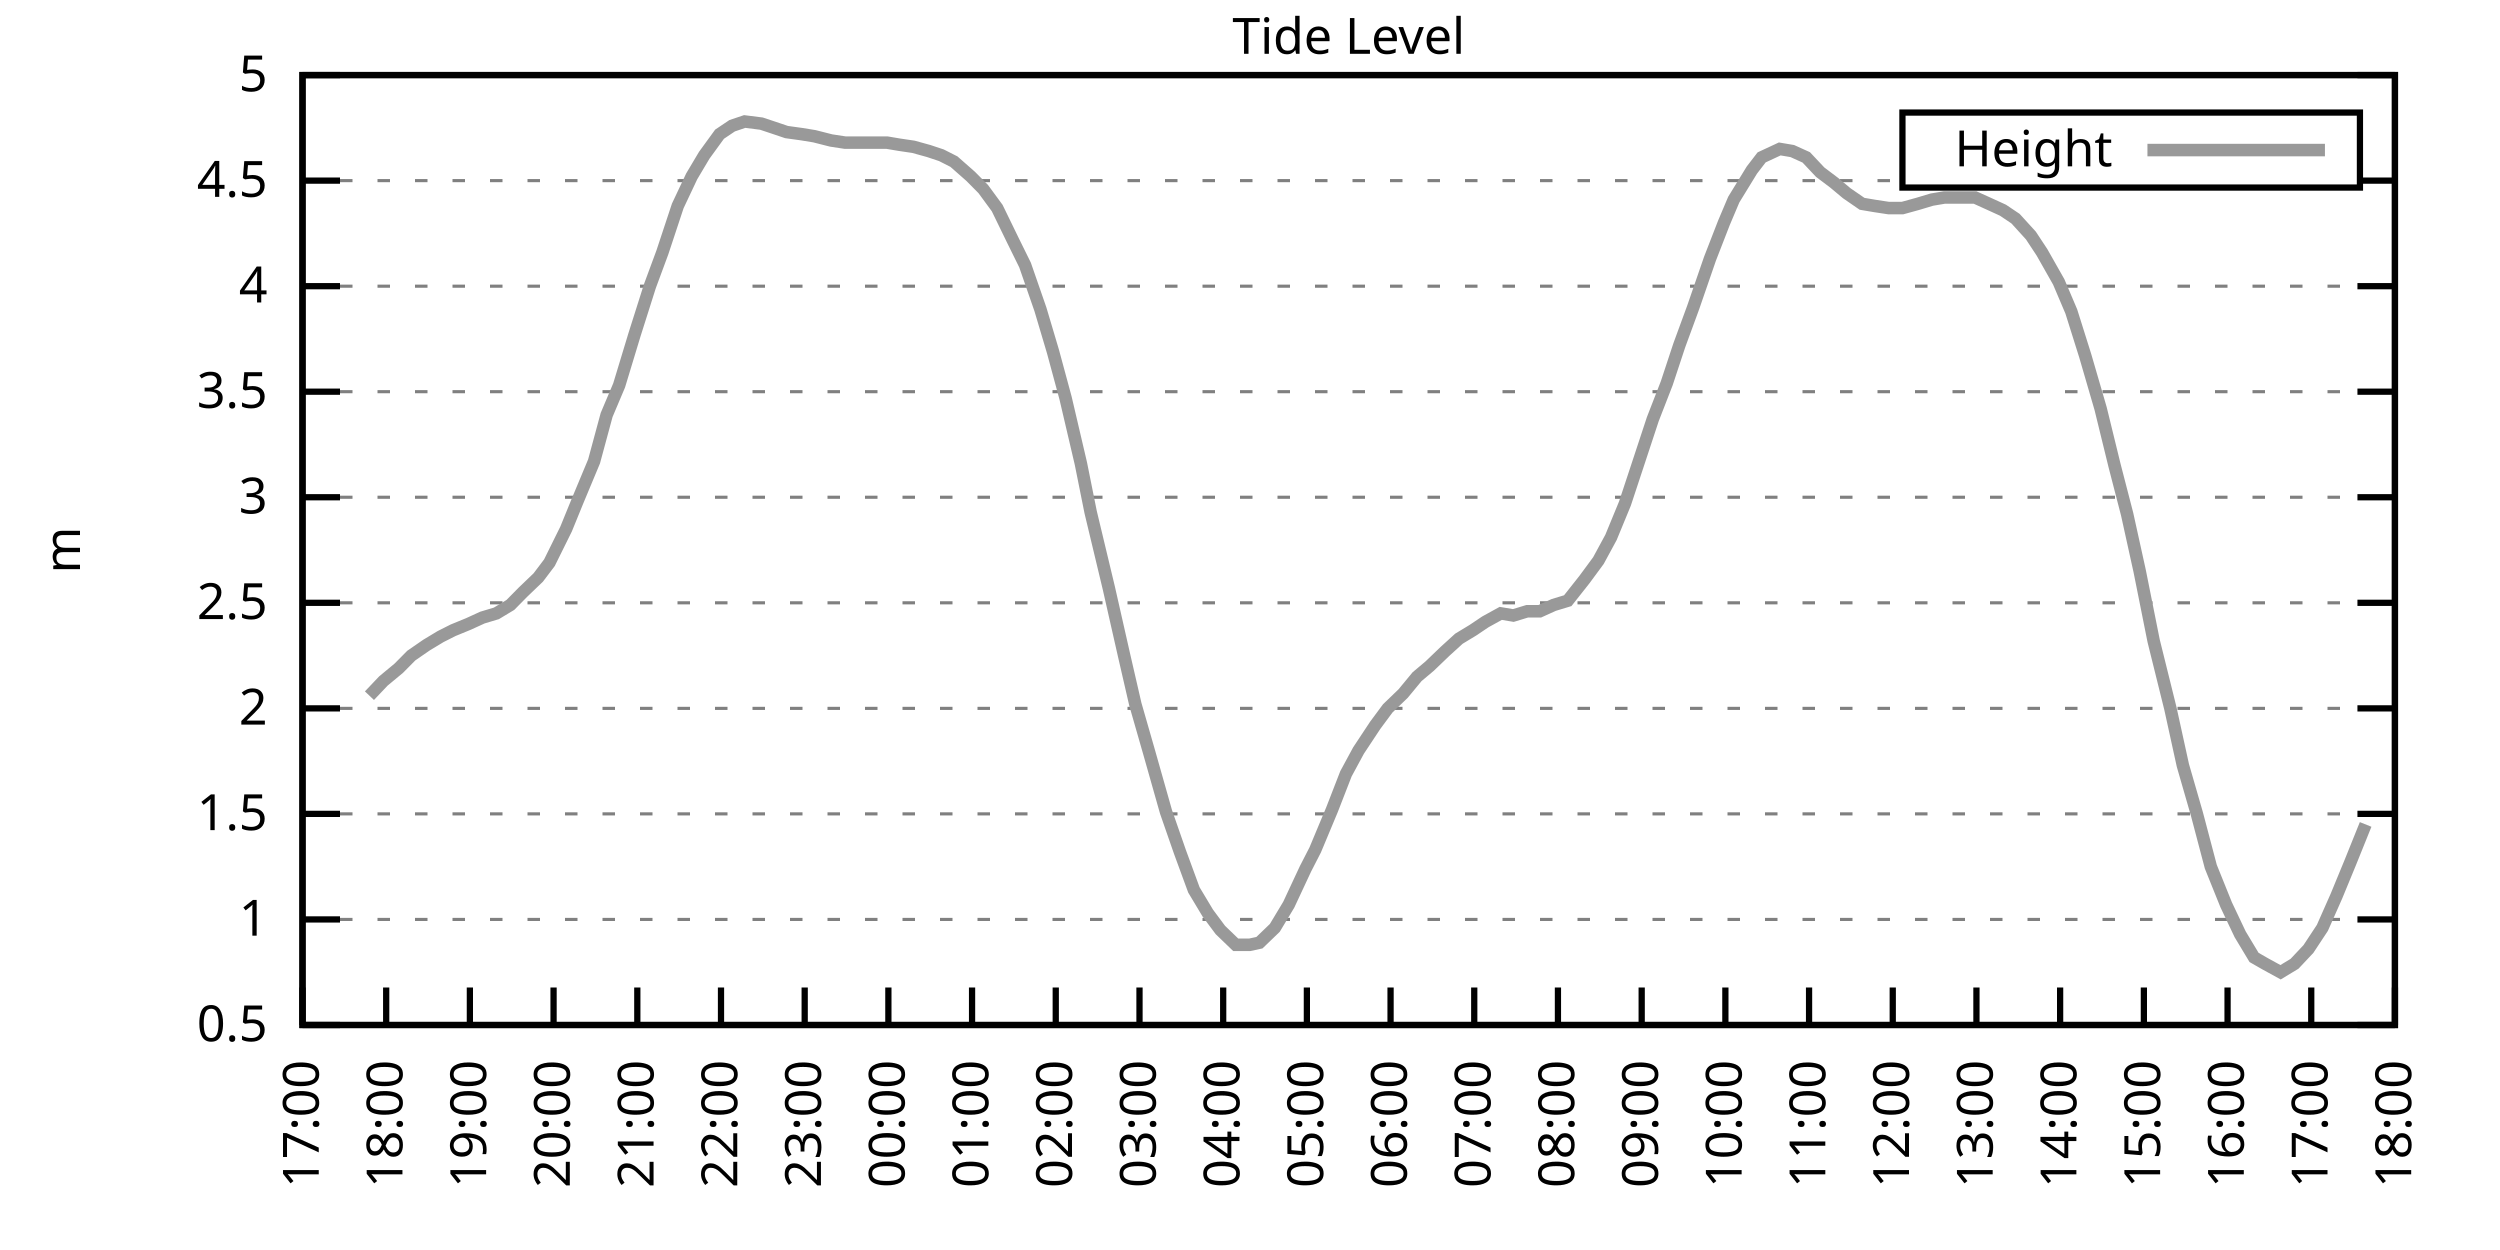
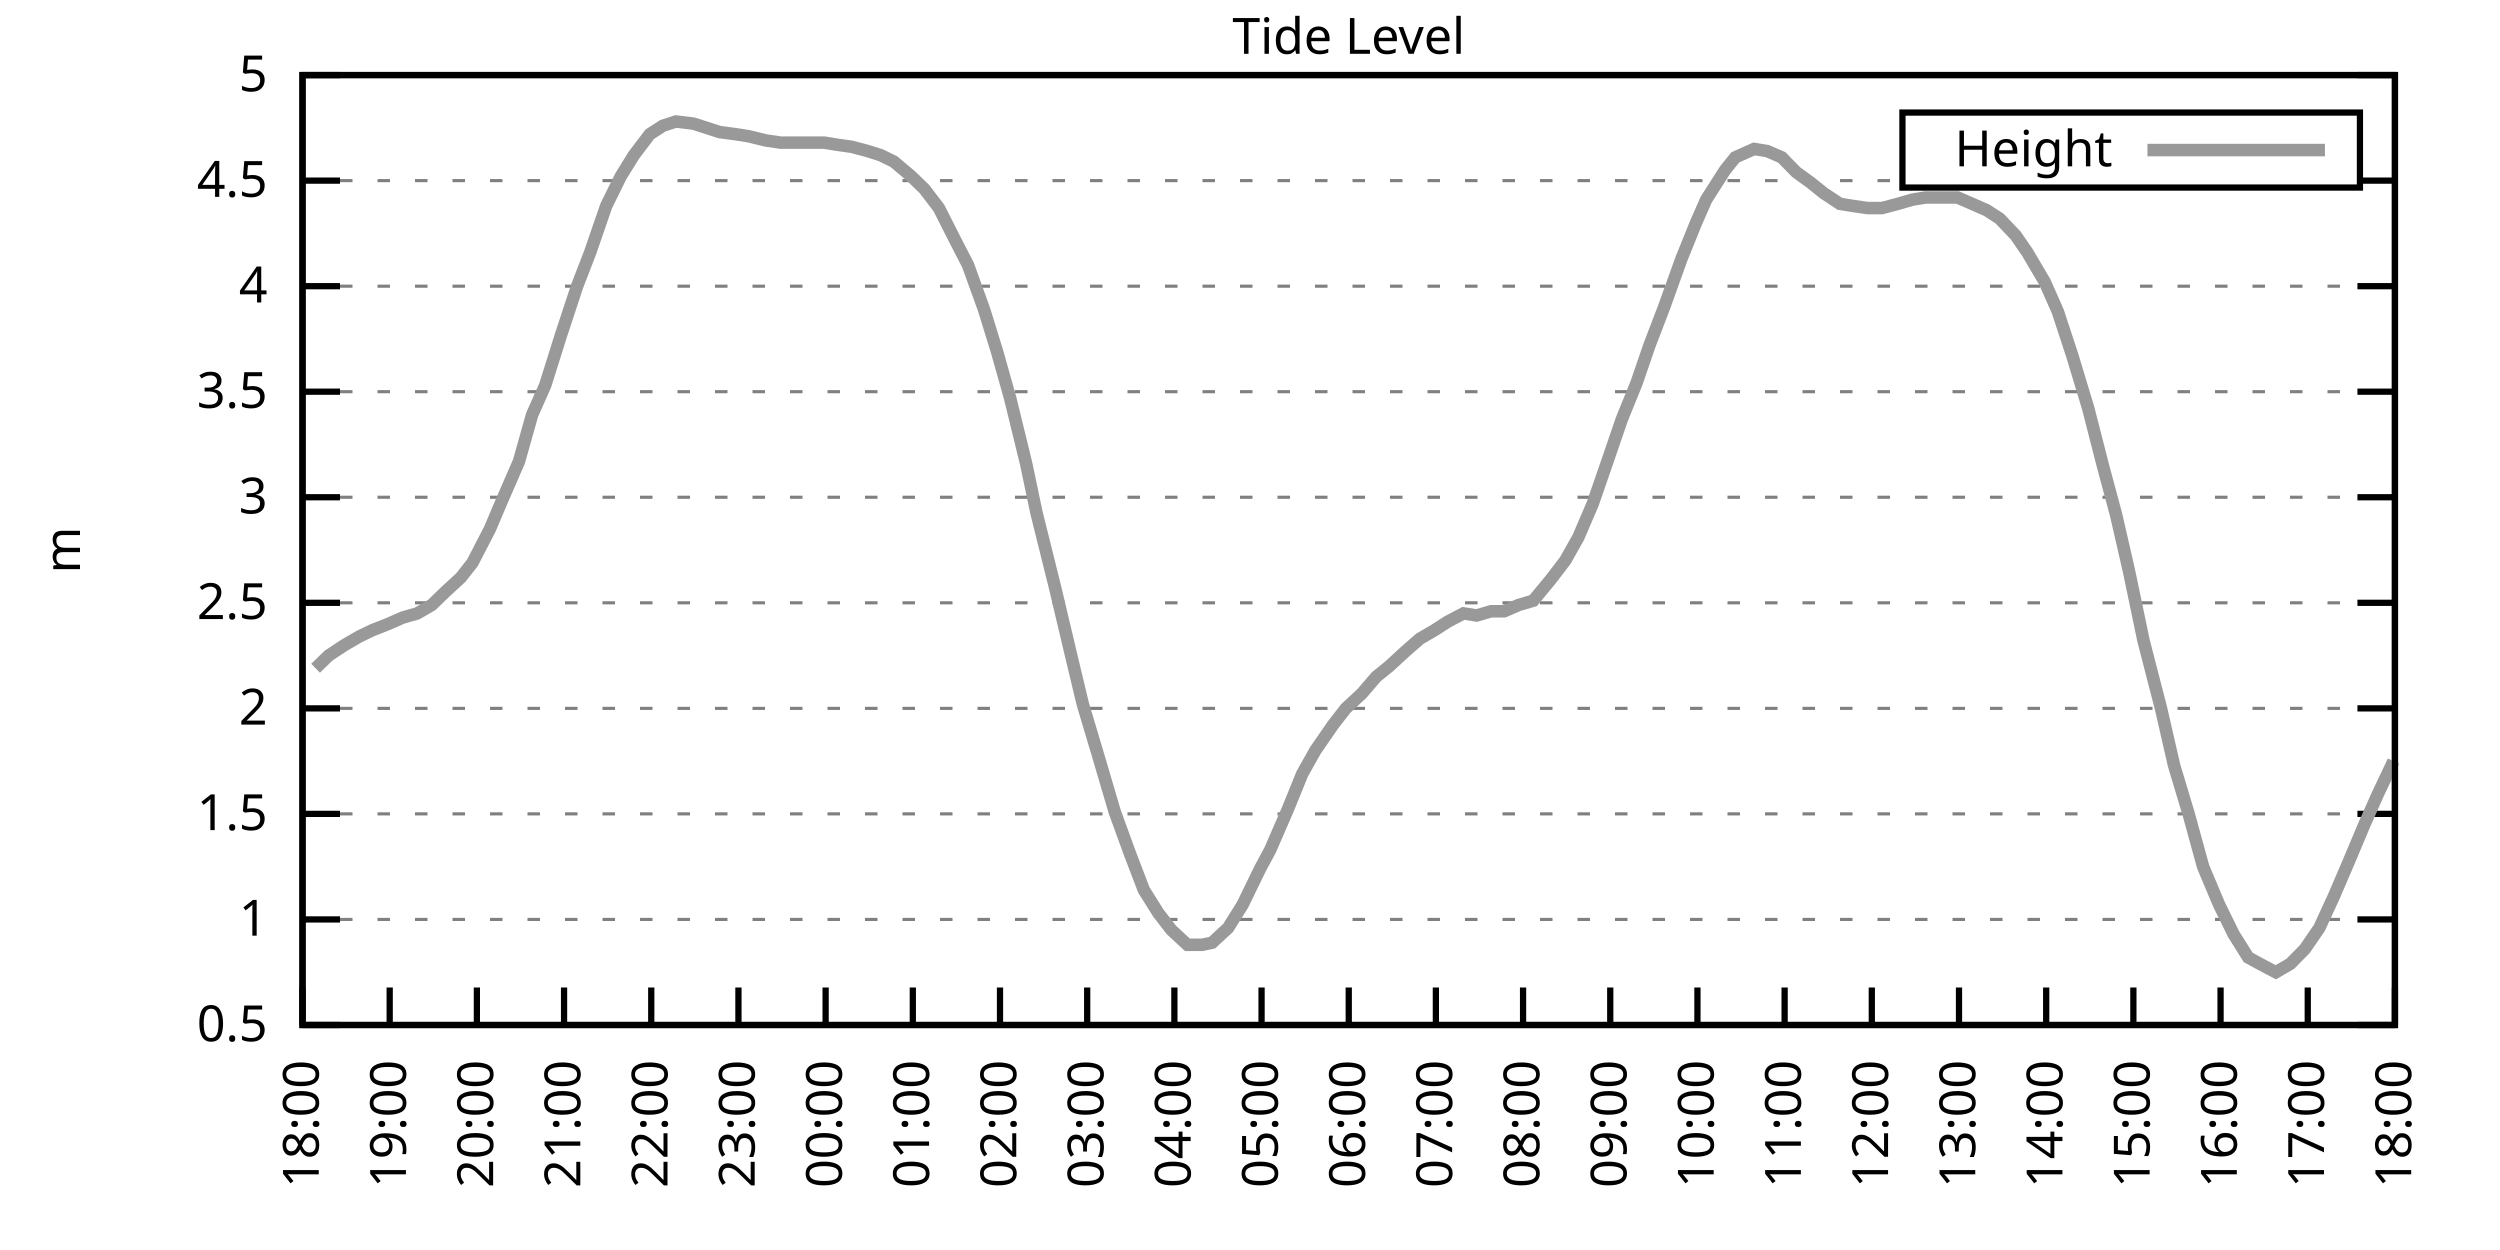
<svg xmlns="http://www.w3.org/2000/svg" xmlns:xlink="http://www.w3.org/1999/xlink" width="400" height="200" viewBox="0 0 400 200">
  <g id="gnuplot_canvas">
    <rect x="0" y="0" width="400" height="200" fill="none" />
    <defs>
      <circle id="gpDot" r="0.5" stroke-width="0.5" stroke="currentColor" />
      <path id="gpPt0" stroke-width="0.333" stroke="currentColor" d="M-1,0 h2 M0,-1 v2" />
      <path id="gpPt1" stroke-width="0.333" stroke="currentColor" d="M-1,-1 L1,1 M1,-1 L-1,1" />
      <path id="gpPt2" stroke-width="0.333" stroke="currentColor" d="M-1,0 L1,0 M0,-1 L0,1 M-1,-1 L1,1 M-1,1 L1,-1" />
      <rect id="gpPt3" stroke-width="0.333" stroke="currentColor" x="-1" y="-1" width="2" height="2" />
      <rect id="gpPt4" stroke-width="0.333" stroke="currentColor" fill="currentColor" x="-1" y="-1" width="2" height="2" />
      <circle id="gpPt5" stroke-width="0.333" stroke="currentColor" cx="0" cy="0" r="1" />
      <use xlink:href="#gpPt5" id="gpPt6" fill="currentColor" stroke="none" />
      <path id="gpPt7" stroke-width="0.333" stroke="currentColor" d="M0,-1.33 L-1.33,0.67 L1.33,0.67 z" />
      <use xlink:href="#gpPt7" id="gpPt8" fill="currentColor" stroke="none" />
      <use xlink:href="#gpPt7" id="gpPt9" stroke="currentColor" transform="rotate(180)" />
      <use xlink:href="#gpPt9" id="gpPt10" fill="currentColor" stroke="none" />
      <use xlink:href="#gpPt3" id="gpPt11" stroke="currentColor" transform="rotate(45)" />
      <use xlink:href="#gpPt11" id="gpPt12" fill="currentColor" stroke="none" />
      <path id="gpPt13" stroke-width="0.333" stroke="currentColor" d="M0,1.330 L1.265,0.411 L0.782,-1.067 L-0.782,-1.076 L-1.265,0.411 z" />
      <use xlink:href="#gpPt13" id="gpPt14" fill="currentColor" stroke="none" />
      <filter id="textbox" filterUnits="objectBoundingBox" x="0" y="0" height="1" width="1">
        <feFlood flood-color="white" flood-opacity="1" result="bgnd" />
        <feComposite in="SourceGraphic" in2="bgnd" operator="atop" />
      </filter>
      <filter id="greybox" filterUnits="objectBoundingBox" x="0" y="0" height="1" width="1">
        <feFlood flood-color="lightgrey" flood-opacity="1" result="grey" />
        <feComposite in="SourceGraphic" in2="grey" operator="atop" />
      </filter>
    </defs>
    <g fill="none" color="white" stroke="currentColor" stroke-width="1.00" stroke-linecap="butt" stroke-linejoin="miter">
</g>
    <g fill="none" color="black" stroke="currentColor" stroke-width="1.00" stroke-linecap="butt" stroke-linejoin="miter">
      <g stroke="none" shape-rendering="crispEdges">
        <polygon fill="rgb(255, 255, 255)" points="48.40,164.00 383.18,164.00 383.18,12.02 48.40,12.02 " />
      </g>
    </g>
    <g fill="none" color="black" stroke="currentColor" stroke-width="1.00" stroke-linecap="butt" stroke-linejoin="miter">
</g>
    <g fill="none" color="black" stroke="black" stroke-width="0.50" stroke-linecap="butt" stroke-linejoin="miter">
</g>
    <g fill="none" color="gray" stroke="currentColor" stroke-width="0.50" stroke-linecap="butt" stroke-linejoin="miter">
      <path stroke="gray" stroke-dasharray="2,4" class="gridline" d="M48.40,164.00 L383.19,164.00  " />
    </g>
    <g fill="none" color="gray" stroke="gray" stroke-width="1.00" stroke-linecap="butt" stroke-linejoin="miter">
</g>
    <g fill="none" color="black" stroke="currentColor" stroke-width="1.00" stroke-linecap="butt" stroke-linejoin="miter">
      <path stroke="black" d="M48.40,164.00 L54.40,164.00 M383.19,164.00 L377.19,164.00  " />
      <g transform="translate(42.80,166.60)" stroke="none" fill="black" font-family="Sans" font-size="8.00" text-anchor="end">
        <text>
          <tspan font-family="Sans"> 0.5</tspan>
        </text>
      </g>
    </g>
    <g fill="none" color="black" stroke="currentColor" stroke-width="1.00" stroke-linecap="butt" stroke-linejoin="miter">
</g>
    <g fill="none" color="black" stroke="black" stroke-width="0.50" stroke-linecap="butt" stroke-linejoin="miter">
</g>
    <g fill="none" color="gray" stroke="currentColor" stroke-width="0.50" stroke-linecap="butt" stroke-linejoin="miter">
      <path stroke="gray" stroke-dasharray="2,4" class="gridline" d="M48.40,147.11 L383.19,147.11  " />
    </g>
    <g fill="none" color="gray" stroke="gray" stroke-width="1.00" stroke-linecap="butt" stroke-linejoin="miter">
</g>
    <g fill="none" color="black" stroke="currentColor" stroke-width="1.00" stroke-linecap="butt" stroke-linejoin="miter">
      <path stroke="black" d="M48.40,147.11 L54.40,147.11 M383.19,147.11 L377.19,147.11  " />
      <g transform="translate(42.80,149.71)" stroke="none" fill="black" font-family="Sans" font-size="8.00" text-anchor="end">
        <text>
          <tspan font-family="Sans"> 1</tspan>
        </text>
      </g>
    </g>
    <g fill="none" color="black" stroke="currentColor" stroke-width="1.00" stroke-linecap="butt" stroke-linejoin="miter">
</g>
    <g fill="none" color="black" stroke="black" stroke-width="0.50" stroke-linecap="butt" stroke-linejoin="miter">
</g>
    <g fill="none" color="gray" stroke="currentColor" stroke-width="0.50" stroke-linecap="butt" stroke-linejoin="miter">
      <path stroke="gray" stroke-dasharray="2,4" class="gridline" d="M48.40,130.22 L383.19,130.22  " />
    </g>
    <g fill="none" color="gray" stroke="gray" stroke-width="1.00" stroke-linecap="butt" stroke-linejoin="miter">
</g>
    <g fill="none" color="black" stroke="currentColor" stroke-width="1.00" stroke-linecap="butt" stroke-linejoin="miter">
      <path stroke="black" d="M48.40,130.22 L54.40,130.22 M383.19,130.22 L377.19,130.22  " />
      <g transform="translate(42.80,132.82)" stroke="none" fill="black" font-family="Sans" font-size="8.00" text-anchor="end">
        <text>
          <tspan font-family="Sans"> 1.5</tspan>
        </text>
      </g>
    </g>
    <g fill="none" color="black" stroke="currentColor" stroke-width="1.00" stroke-linecap="butt" stroke-linejoin="miter">
</g>
    <g fill="none" color="black" stroke="black" stroke-width="0.50" stroke-linecap="butt" stroke-linejoin="miter">
</g>
    <g fill="none" color="gray" stroke="currentColor" stroke-width="0.50" stroke-linecap="butt" stroke-linejoin="miter">
      <path stroke="gray" stroke-dasharray="2,4" class="gridline" d="M48.40,113.34 L383.19,113.34  " />
    </g>
    <g fill="none" color="gray" stroke="gray" stroke-width="1.00" stroke-linecap="butt" stroke-linejoin="miter">
</g>
    <g fill="none" color="black" stroke="currentColor" stroke-width="1.00" stroke-linecap="butt" stroke-linejoin="miter">
      <path stroke="black" d="M48.40,113.34 L54.40,113.34 M383.19,113.34 L377.19,113.34  " />
      <g transform="translate(42.80,115.94)" stroke="none" fill="black" font-family="Sans" font-size="8.00" text-anchor="end">
        <text>
          <tspan font-family="Sans"> 2</tspan>
        </text>
      </g>
    </g>
    <g fill="none" color="black" stroke="currentColor" stroke-width="1.00" stroke-linecap="butt" stroke-linejoin="miter">
</g>
    <g fill="none" color="black" stroke="black" stroke-width="0.50" stroke-linecap="butt" stroke-linejoin="miter">
</g>
    <g fill="none" color="gray" stroke="currentColor" stroke-width="0.50" stroke-linecap="butt" stroke-linejoin="miter">
      <path stroke="gray" stroke-dasharray="2,4" class="gridline" d="M48.40,96.45 L383.19,96.45  " />
    </g>
    <g fill="none" color="gray" stroke="gray" stroke-width="1.00" stroke-linecap="butt" stroke-linejoin="miter">
</g>
    <g fill="none" color="black" stroke="currentColor" stroke-width="1.00" stroke-linecap="butt" stroke-linejoin="miter">
      <path stroke="black" d="M48.40,96.45 L54.40,96.45 M383.19,96.45 L377.19,96.45  " />
      <g transform="translate(42.80,99.05)" stroke="none" fill="black" font-family="Sans" font-size="8.00" text-anchor="end">
        <text>
          <tspan font-family="Sans"> 2.5</tspan>
        </text>
      </g>
    </g>
    <g fill="none" color="black" stroke="currentColor" stroke-width="1.00" stroke-linecap="butt" stroke-linejoin="miter">
</g>
    <g fill="none" color="black" stroke="black" stroke-width="0.50" stroke-linecap="butt" stroke-linejoin="miter">
</g>
    <g fill="none" color="gray" stroke="currentColor" stroke-width="0.50" stroke-linecap="butt" stroke-linejoin="miter">
      <path stroke="gray" stroke-dasharray="2,4" class="gridline" d="M48.40,79.56 L383.19,79.56  " />
    </g>
    <g fill="none" color="gray" stroke="gray" stroke-width="1.00" stroke-linecap="butt" stroke-linejoin="miter">
</g>
    <g fill="none" color="black" stroke="currentColor" stroke-width="1.00" stroke-linecap="butt" stroke-linejoin="miter">
      <path stroke="black" d="M48.40,79.56 L54.40,79.56 M383.19,79.56 L377.19,79.56  " />
      <g transform="translate(42.80,82.16)" stroke="none" fill="black" font-family="Sans" font-size="8.00" text-anchor="end">
        <text>
          <tspan font-family="Sans"> 3</tspan>
        </text>
      </g>
    </g>
    <g fill="none" color="black" stroke="currentColor" stroke-width="1.00" stroke-linecap="butt" stroke-linejoin="miter">
</g>
    <g fill="none" color="black" stroke="black" stroke-width="0.50" stroke-linecap="butt" stroke-linejoin="miter">
</g>
    <g fill="none" color="gray" stroke="currentColor" stroke-width="0.50" stroke-linecap="butt" stroke-linejoin="miter">
      <path stroke="gray" stroke-dasharray="2,4" class="gridline" d="M48.40,62.67 L383.19,62.67  " />
    </g>
    <g fill="none" color="gray" stroke="gray" stroke-width="1.00" stroke-linecap="butt" stroke-linejoin="miter">
</g>
    <g fill="none" color="black" stroke="currentColor" stroke-width="1.00" stroke-linecap="butt" stroke-linejoin="miter">
      <path stroke="black" d="M48.40,62.67 L54.40,62.67 M383.19,62.67 L377.19,62.67  " />
      <g transform="translate(42.80,65.27)" stroke="none" fill="black" font-family="Sans" font-size="8.00" text-anchor="end">
        <text>
          <tspan font-family="Sans"> 3.5</tspan>
        </text>
      </g>
    </g>
    <g fill="none" color="black" stroke="currentColor" stroke-width="1.00" stroke-linecap="butt" stroke-linejoin="miter">
</g>
    <g fill="none" color="black" stroke="black" stroke-width="0.50" stroke-linecap="butt" stroke-linejoin="miter">
</g>
    <g fill="none" color="gray" stroke="currentColor" stroke-width="0.50" stroke-linecap="butt" stroke-linejoin="miter">
      <path stroke="gray" stroke-dasharray="2,4" class="gridline" d="M48.40,45.79 L383.19,45.79  " />
    </g>
    <g fill="none" color="gray" stroke="gray" stroke-width="1.00" stroke-linecap="butt" stroke-linejoin="miter">
</g>
    <g fill="none" color="black" stroke="currentColor" stroke-width="1.00" stroke-linecap="butt" stroke-linejoin="miter">
      <path stroke="black" d="M48.40,45.79 L54.40,45.79 M383.19,45.79 L377.19,45.79  " />
      <g transform="translate(42.80,48.39)" stroke="none" fill="black" font-family="Sans" font-size="8.00" text-anchor="end">
        <text>
          <tspan font-family="Sans"> 4</tspan>
        </text>
      </g>
    </g>
    <g fill="none" color="black" stroke="currentColor" stroke-width="1.00" stroke-linecap="butt" stroke-linejoin="miter">
</g>
    <g fill="none" color="black" stroke="black" stroke-width="0.50" stroke-linecap="butt" stroke-linejoin="miter">
</g>
    <g fill="none" color="gray" stroke="currentColor" stroke-width="0.50" stroke-linecap="butt" stroke-linejoin="miter">
      <path stroke="gray" stroke-dasharray="2,4" class="gridline" d="M48.40,28.90 L304.39,28.90 M377.59,28.90 L383.19,28.90  " />
    </g>
    <g fill="none" color="gray" stroke="gray" stroke-width="1.00" stroke-linecap="butt" stroke-linejoin="miter">
</g>
    <g fill="none" color="black" stroke="currentColor" stroke-width="1.00" stroke-linecap="butt" stroke-linejoin="miter">
      <path stroke="black" d="M48.40,28.90 L54.40,28.90 M383.19,28.90 L377.19,28.90  " />
      <g transform="translate(42.80,31.50)" stroke="none" fill="black" font-family="Sans" font-size="8.00" text-anchor="end">
        <text>
          <tspan font-family="Sans"> 4.5</tspan>
        </text>
      </g>
    </g>
    <g fill="none" color="black" stroke="currentColor" stroke-width="1.00" stroke-linecap="butt" stroke-linejoin="miter">
</g>
    <g fill="none" color="black" stroke="black" stroke-width="0.50" stroke-linecap="butt" stroke-linejoin="miter">
</g>
    <g fill="none" color="gray" stroke="currentColor" stroke-width="0.50" stroke-linecap="butt" stroke-linejoin="miter">
      <path stroke="gray" stroke-dasharray="2,4" class="gridline" d="M48.40,12.01 L383.19,12.01  " />
    </g>
    <g fill="none" color="gray" stroke="gray" stroke-width="1.00" stroke-linecap="butt" stroke-linejoin="miter">
</g>
    <g fill="none" color="black" stroke="currentColor" stroke-width="1.00" stroke-linecap="butt" stroke-linejoin="miter">
      <path stroke="black" d="M48.40,12.01 L54.40,12.01 M383.19,12.01 L377.19,12.01  " />
      <g transform="translate(42.80,14.61)" stroke="none" fill="black" font-family="Sans" font-size="8.00" text-anchor="end">
        <text>
          <tspan font-family="Sans"> 5</tspan>
        </text>
      </g>
    </g>
    <g fill="none" color="black" stroke="currentColor" stroke-width="1.00" stroke-linecap="butt" stroke-linejoin="miter">
      <path stroke="black" d="M48.40,164.00 L48.40,158.00  " />
      <g transform="translate(51.00,169.60) rotate(270.00)" stroke="none" fill="black" font-family="Sans" font-size="8.00" text-anchor="end">
        <text>
-           <tspan font-family="Sans">17:00</tspan>
-         </text>
-       </g>
-     </g>
-     <g fill="none" color="black" stroke="currentColor" stroke-width="1.00" stroke-linecap="butt" stroke-linejoin="miter">
-       <path stroke="black" d="M61.79,164.00 L61.79,158.00  " />
-       <g transform="translate(64.39,169.60) rotate(270.00)" stroke="none" fill="black" font-family="Sans" font-size="8.00" text-anchor="end">
-         <text>
          <tspan font-family="Sans">18:00</tspan>
        </text>
      </g>
    </g>
    <g fill="none" color="black" stroke="currentColor" stroke-width="1.00" stroke-linecap="butt" stroke-linejoin="miter">
-       <path stroke="black" d="M75.18,164.00 L75.18,158.00  " />
-       <g transform="translate(77.78,169.60) rotate(270.00)" stroke="none" fill="black" font-family="Sans" font-size="8.00" text-anchor="end">
+       <path stroke="black" d="M62.35,164.00 L62.35,158.00  " />
+       <g transform="translate(64.95,169.60) rotate(270.00)" stroke="none" fill="black" font-family="Sans" font-size="8.00" text-anchor="end">
        <text>
          <tspan font-family="Sans">19:00</tspan>
        </text>
      </g>
    </g>
    <g fill="none" color="black" stroke="currentColor" stroke-width="1.00" stroke-linecap="butt" stroke-linejoin="miter">
-       <path stroke="black" d="M88.57,164.00 L88.57,158.00  " />
-       <g transform="translate(91.17,169.60) rotate(270.00)" stroke="none" fill="black" font-family="Sans" font-size="8.00" text-anchor="end">
+       <path stroke="black" d="M76.30,164.00 L76.30,158.00  " />
+       <g transform="translate(78.90,169.60) rotate(270.00)" stroke="none" fill="black" font-family="Sans" font-size="8.00" text-anchor="end">
        <text>
          <tspan font-family="Sans">20:00</tspan>
        </text>
      </g>
    </g>
    <g fill="none" color="black" stroke="currentColor" stroke-width="1.00" stroke-linecap="butt" stroke-linejoin="miter">
-       <path stroke="black" d="M101.97,164.00 L101.97,158.00  " />
-       <g transform="translate(104.57,169.60) rotate(270.00)" stroke="none" fill="black" font-family="Sans" font-size="8.00" text-anchor="end">
+       <path stroke="black" d="M90.25,164.00 L90.25,158.00  " />
+       <g transform="translate(92.85,169.60) rotate(270.00)" stroke="none" fill="black" font-family="Sans" font-size="8.00" text-anchor="end">
        <text>
          <tspan font-family="Sans">21:00</tspan>
        </text>
      </g>
    </g>
    <g fill="none" color="black" stroke="currentColor" stroke-width="1.00" stroke-linecap="butt" stroke-linejoin="miter">
-       <path stroke="black" d="M115.36,164.00 L115.36,158.00  " />
-       <g transform="translate(117.96,169.60) rotate(270.00)" stroke="none" fill="black" font-family="Sans" font-size="8.00" text-anchor="end">
+       <path stroke="black" d="M104.20,164.00 L104.20,158.00  " />
+       <g transform="translate(106.80,169.60) rotate(270.00)" stroke="none" fill="black" font-family="Sans" font-size="8.00" text-anchor="end">
        <text>
          <tspan font-family="Sans">22:00</tspan>
        </text>
      </g>
    </g>
    <g fill="none" color="black" stroke="currentColor" stroke-width="1.00" stroke-linecap="butt" stroke-linejoin="miter">
-       <path stroke="black" d="M128.75,164.00 L128.75,158.00  " />
-       <g transform="translate(131.35,169.60) rotate(270.00)" stroke="none" fill="black" font-family="Sans" font-size="8.00" text-anchor="end">
+       <path stroke="black" d="M118.15,164.00 L118.15,158.00  " />
+       <g transform="translate(120.75,169.60) rotate(270.00)" stroke="none" fill="black" font-family="Sans" font-size="8.00" text-anchor="end">
        <text>
          <tspan font-family="Sans">23:00</tspan>
        </text>
      </g>
    </g>
    <g fill="none" color="black" stroke="currentColor" stroke-width="1.00" stroke-linecap="butt" stroke-linejoin="miter">
-       <path stroke="black" d="M142.14,164.00 L142.14,158.00  " />
-       <g transform="translate(144.74,169.60) rotate(270.00)" stroke="none" fill="black" font-family="Sans" font-size="8.00" text-anchor="end">
+       <path stroke="black" d="M132.10,164.00 L132.10,158.00  " />
+       <g transform="translate(134.70,169.60) rotate(270.00)" stroke="none" fill="black" font-family="Sans" font-size="8.00" text-anchor="end">
        <text>
          <tspan font-family="Sans">00:00</tspan>
        </text>
      </g>
    </g>
    <g fill="none" color="black" stroke="currentColor" stroke-width="1.00" stroke-linecap="butt" stroke-linejoin="miter">
-       <path stroke="black" d="M155.53,164.00 L155.53,158.00  " />
-       <g transform="translate(158.13,169.60) rotate(270.00)" stroke="none" fill="black" font-family="Sans" font-size="8.00" text-anchor="end">
+       <path stroke="black" d="M146.05,164.00 L146.05,158.00  " />
+       <g transform="translate(148.65,169.60) rotate(270.00)" stroke="none" fill="black" font-family="Sans" font-size="8.00" text-anchor="end">
        <text>
          <tspan font-family="Sans">01:00</tspan>
        </text>
      </g>
    </g>
    <g fill="none" color="black" stroke="currentColor" stroke-width="1.00" stroke-linecap="butt" stroke-linejoin="miter">
-       <path stroke="black" d="M168.92,164.00 L168.92,158.00  " />
-       <g transform="translate(171.52,169.60) rotate(270.00)" stroke="none" fill="black" font-family="Sans" font-size="8.00" text-anchor="end">
+       <path stroke="black" d="M160.00,164.00 L160.00,158.00  " />
+       <g transform="translate(162.60,169.60) rotate(270.00)" stroke="none" fill="black" font-family="Sans" font-size="8.00" text-anchor="end">
        <text>
          <tspan font-family="Sans">02:00</tspan>
        </text>
      </g>
    </g>
    <g fill="none" color="black" stroke="currentColor" stroke-width="1.00" stroke-linecap="butt" stroke-linejoin="miter">
-       <path stroke="black" d="M182.32,164.00 L182.32,158.00  " />
-       <g transform="translate(184.92,169.60) rotate(270.00)" stroke="none" fill="black" font-family="Sans" font-size="8.00" text-anchor="end">
+       <path stroke="black" d="M173.95,164.00 L173.95,158.00  " />
+       <g transform="translate(176.55,169.60) rotate(270.00)" stroke="none" fill="black" font-family="Sans" font-size="8.00" text-anchor="end">
        <text>
          <tspan font-family="Sans">03:00</tspan>
        </text>
      </g>
    </g>
    <g fill="none" color="black" stroke="currentColor" stroke-width="1.00" stroke-linecap="butt" stroke-linejoin="miter">
-       <path stroke="black" d="M195.71,164.00 L195.71,158.00  " />
-       <g transform="translate(198.31,169.60) rotate(270.00)" stroke="none" fill="black" font-family="Sans" font-size="8.00" text-anchor="end">
+       <path stroke="black" d="M187.90,164.00 L187.90,158.00  " />
+       <g transform="translate(190.50,169.60) rotate(270.00)" stroke="none" fill="black" font-family="Sans" font-size="8.00" text-anchor="end">
        <text>
          <tspan font-family="Sans">04:00</tspan>
        </text>
      </g>
    </g>
    <g fill="none" color="black" stroke="currentColor" stroke-width="1.00" stroke-linecap="butt" stroke-linejoin="miter">
-       <path stroke="black" d="M209.10,164.00 L209.10,158.00  " />
-       <g transform="translate(211.70,169.60) rotate(270.00)" stroke="none" fill="black" font-family="Sans" font-size="8.00" text-anchor="end">
+       <path stroke="black" d="M201.85,164.00 L201.85,158.00  " />
+       <g transform="translate(204.45,169.60) rotate(270.00)" stroke="none" fill="black" font-family="Sans" font-size="8.00" text-anchor="end">
        <text>
          <tspan font-family="Sans">05:00</tspan>
        </text>
      </g>
    </g>
    <g fill="none" color="black" stroke="currentColor" stroke-width="1.00" stroke-linecap="butt" stroke-linejoin="miter">
-       <path stroke="black" d="M222.49,164.00 L222.49,158.00  " />
-       <g transform="translate(225.09,169.60) rotate(270.00)" stroke="none" fill="black" font-family="Sans" font-size="8.00" text-anchor="end">
+       <path stroke="black" d="M215.80,164.00 L215.80,158.00  " />
+       <g transform="translate(218.40,169.60) rotate(270.00)" stroke="none" fill="black" font-family="Sans" font-size="8.00" text-anchor="end">
        <text>
          <tspan font-family="Sans">06:00</tspan>
        </text>
      </g>
    </g>
    <g fill="none" color="black" stroke="currentColor" stroke-width="1.00" stroke-linecap="butt" stroke-linejoin="miter">
-       <path stroke="black" d="M235.88,164.00 L235.88,158.00  " />
-       <g transform="translate(238.48,169.60) rotate(270.00)" stroke="none" fill="black" font-family="Sans" font-size="8.00" text-anchor="end">
+       <path stroke="black" d="M229.74,164.00 L229.74,158.00  " />
+       <g transform="translate(232.34,169.60) rotate(270.00)" stroke="none" fill="black" font-family="Sans" font-size="8.00" text-anchor="end">
        <text>
          <tspan font-family="Sans">07:00</tspan>
        </text>
      </g>
    </g>
    <g fill="none" color="black" stroke="currentColor" stroke-width="1.00" stroke-linecap="butt" stroke-linejoin="miter">
-       <path stroke="black" d="M249.27,164.00 L249.27,158.00  " />
-       <g transform="translate(251.87,169.60) rotate(270.00)" stroke="none" fill="black" font-family="Sans" font-size="8.00" text-anchor="end">
+       <path stroke="black" d="M243.69,164.00 L243.69,158.00  " />
+       <g transform="translate(246.29,169.60) rotate(270.00)" stroke="none" fill="black" font-family="Sans" font-size="8.00" text-anchor="end">
        <text>
          <tspan font-family="Sans">08:00</tspan>
        </text>
      </g>
    </g>
    <g fill="none" color="black" stroke="currentColor" stroke-width="1.00" stroke-linecap="butt" stroke-linejoin="miter">
-       <path stroke="black" d="M262.67,164.00 L262.67,158.00  " />
-       <g transform="translate(265.27,169.60) rotate(270.00)" stroke="none" fill="black" font-family="Sans" font-size="8.00" text-anchor="end">
+       <path stroke="black" d="M257.64,164.00 L257.64,158.00  " />
+       <g transform="translate(260.24,169.60) rotate(270.00)" stroke="none" fill="black" font-family="Sans" font-size="8.00" text-anchor="end">
        <text>
          <tspan font-family="Sans">09:00</tspan>
        </text>
      </g>
    </g>
    <g fill="none" color="black" stroke="currentColor" stroke-width="1.00" stroke-linecap="butt" stroke-linejoin="miter">
-       <path stroke="black" d="M276.06,164.00 L276.06,158.00  " />
-       <g transform="translate(278.66,169.60) rotate(270.00)" stroke="none" fill="black" font-family="Sans" font-size="8.00" text-anchor="end">
+       <path stroke="black" d="M271.59,164.00 L271.59,158.00  " />
+       <g transform="translate(274.19,169.60) rotate(270.00)" stroke="none" fill="black" font-family="Sans" font-size="8.00" text-anchor="end">
        <text>
          <tspan font-family="Sans">10:00</tspan>
        </text>
      </g>
    </g>
    <g fill="none" color="black" stroke="currentColor" stroke-width="1.00" stroke-linecap="butt" stroke-linejoin="miter">
-       <path stroke="black" d="M289.45,164.00 L289.45,158.00  " />
-       <g transform="translate(292.05,169.60) rotate(270.00)" stroke="none" fill="black" font-family="Sans" font-size="8.00" text-anchor="end">
+       <path stroke="black" d="M285.54,164.00 L285.54,158.00  " />
+       <g transform="translate(288.14,169.60) rotate(270.00)" stroke="none" fill="black" font-family="Sans" font-size="8.00" text-anchor="end">
        <text>
          <tspan font-family="Sans">11:00</tspan>
        </text>
      </g>
    </g>
    <g fill="none" color="black" stroke="currentColor" stroke-width="1.00" stroke-linecap="butt" stroke-linejoin="miter">
-       <path stroke="black" d="M302.84,164.00 L302.84,158.00  " />
-       <g transform="translate(305.44,169.60) rotate(270.00)" stroke="none" fill="black" font-family="Sans" font-size="8.00" text-anchor="end">
+       <path stroke="black" d="M299.49,164.00 L299.49,158.00  " />
+       <g transform="translate(302.09,169.60) rotate(270.00)" stroke="none" fill="black" font-family="Sans" font-size="8.00" text-anchor="end">
        <text>
          <tspan font-family="Sans">12:00</tspan>
        </text>
      </g>
    </g>
    <g fill="none" color="black" stroke="currentColor" stroke-width="1.00" stroke-linecap="butt" stroke-linejoin="miter">
-       <path stroke="black" d="M316.23,164.00 L316.23,158.00  " />
-       <g transform="translate(318.83,169.60) rotate(270.00)" stroke="none" fill="black" font-family="Sans" font-size="8.00" text-anchor="end">
+       <path stroke="black" d="M313.44,164.00 L313.44,158.00  " />
+       <g transform="translate(316.04,169.60) rotate(270.00)" stroke="none" fill="black" font-family="Sans" font-size="8.00" text-anchor="end">
        <text>
          <tspan font-family="Sans">13:00</tspan>
        </text>
      </g>
    </g>
    <g fill="none" color="black" stroke="currentColor" stroke-width="1.00" stroke-linecap="butt" stroke-linejoin="miter">
-       <path stroke="black" d="M329.62,164.00 L329.62,158.00  " />
-       <g transform="translate(332.22,169.60) rotate(270.00)" stroke="none" fill="black" font-family="Sans" font-size="8.00" text-anchor="end">
+       <path stroke="black" d="M327.39,164.00 L327.39,158.00  " />
+       <g transform="translate(329.99,169.60) rotate(270.00)" stroke="none" fill="black" font-family="Sans" font-size="8.00" text-anchor="end">
        <text>
          <tspan font-family="Sans">14:00</tspan>
        </text>
      </g>
    </g>
    <g fill="none" color="black" stroke="currentColor" stroke-width="1.00" stroke-linecap="butt" stroke-linejoin="miter">
-       <path stroke="black" d="M343.02,164.00 L343.02,158.00  " />
-       <g transform="translate(345.62,169.60) rotate(270.00)" stroke="none" fill="black" font-family="Sans" font-size="8.00" text-anchor="end">
+       <path stroke="black" d="M341.34,164.00 L341.34,158.00  " />
+       <g transform="translate(343.94,169.60) rotate(270.00)" stroke="none" fill="black" font-family="Sans" font-size="8.00" text-anchor="end">
        <text>
          <tspan font-family="Sans">15:00</tspan>
        </text>
      </g>
    </g>
    <g fill="none" color="black" stroke="currentColor" stroke-width="1.00" stroke-linecap="butt" stroke-linejoin="miter">
-       <path stroke="black" d="M356.41,164.00 L356.41,158.00  " />
-       <g transform="translate(359.01,169.60) rotate(270.00)" stroke="none" fill="black" font-family="Sans" font-size="8.00" text-anchor="end">
+       <path stroke="black" d="M355.29,164.00 L355.29,158.00  " />
+       <g transform="translate(357.89,169.60) rotate(270.00)" stroke="none" fill="black" font-family="Sans" font-size="8.00" text-anchor="end">
        <text>
          <tspan font-family="Sans">16:00</tspan>
        </text>
      </g>
    </g>
    <g fill="none" color="black" stroke="currentColor" stroke-width="1.00" stroke-linecap="butt" stroke-linejoin="miter">
-       <path stroke="black" d="M369.80,164.00 L369.80,158.00  " />
-       <g transform="translate(372.40,169.60) rotate(270.00)" stroke="none" fill="black" font-family="Sans" font-size="8.00" text-anchor="end">
+       <path stroke="black" d="M369.24,164.00 L369.24,158.00  " />
+       <g transform="translate(371.84,169.60) rotate(270.00)" stroke="none" fill="black" font-family="Sans" font-size="8.00" text-anchor="end">
        <text>
          <tspan font-family="Sans">17:00</tspan>
        </text>
      </g>
    </g>
    <g fill="none" color="black" stroke="currentColor" stroke-width="1.00" stroke-linecap="butt" stroke-linejoin="miter">
      <path stroke="black" d="M383.19,164.00 L383.19,158.00  " />
      <g transform="translate(385.79,169.60) rotate(270.00)" stroke="none" fill="black" font-family="Sans" font-size="8.00" text-anchor="end">
        <text>
          <tspan font-family="Sans">18:00</tspan>
        </text>
      </g>
    </g>
    <g fill="none" color="black" stroke="currentColor" stroke-width="1.00" stroke-linecap="butt" stroke-linejoin="miter">
</g>
    <g fill="none" color="black" stroke="currentColor" stroke-width="1.00" stroke-linecap="butt" stroke-linejoin="miter">
      <path stroke="black" d="M48.40,12.01 L48.40,164.00 L383.19,164.00 L383.19,12.01 L48.40,12.01 Z  " />
    </g>
    <g fill="none" color="black" stroke="currentColor" stroke-width="1.00" stroke-linecap="butt" stroke-linejoin="miter">
</g>
    <g fill="none" color="black" stroke="currentColor" stroke-width="1.00" stroke-linecap="butt" stroke-linejoin="miter">
      <path stroke="black" d="M304.39,30.01 L304.39,18.01 L377.59,18.01 L377.59,30.01 L304.39,30.01 Z  " />
    </g>
    <g id="Tide_level_plot_1">
      <g fill="none" color="white" stroke="black" stroke-width="2.00" stroke-linecap="butt" stroke-linejoin="miter">
</g>
      <g fill="none" color="black" stroke="currentColor" stroke-width="2.00" stroke-linecap="butt" stroke-linejoin="miter">
        <g transform="translate(337.99,26.61)" stroke="none" fill="black" font-family="Sans" font-size="8.00" text-anchor="end">
          <text>
            <tspan font-family="Sans">Height</tspan>
          </text>
        </g>
      </g>
      <g fill="none" color="black" stroke="currentColor" stroke-width="2.00" stroke-linecap="butt" stroke-linejoin="miter">
-         <path stroke="rgb(153, 153, 153)" d="M343.59,24.01 L371.99,24.01 M59.11,111.31 L61.35,108.95 L63.80,106.92 L65.81,104.89 L68.26,103.20 L70.50,101.85   L72.50,100.84 L74.96,99.83 L77.19,98.81 L79.42,98.14 L81.66,96.79 L83.66,94.76 L86.12,92.40 L87.91,90.03   L90.58,84.63 L92.37,80.24 L95.05,73.82 L97.06,66.39 L99.06,61.66 L101.52,53.55 L103.98,45.79 L105.98,40.38   L108.44,32.95 L110.67,28.22 L112.68,24.84 L115.13,21.47 L117.14,20.12 L119.15,19.44 L121.83,19.78 L123.84,20.45   L125.85,21.13 L128.30,21.47 L130.31,21.80 L132.99,22.48 L135.22,22.82 L137.23,22.82 L139.24,22.82 L141.92,22.82   L143.93,23.16 L146.16,23.49 L148.61,24.17 L150.62,24.84 L152.63,25.86 L155.31,28.22 L157.32,30.25 L159.55,33.29   L162.01,38.35 L164.01,42.41 L166.47,49.50 L168.48,56.26 L170.49,63.69 L172.94,74.16 L174.50,81.93 L177.41,94.08   L179.86,104.89 L181.65,112.66 L183.88,120.43 L186.56,129.89 L188.79,136.30 L191.02,142.38 L193.25,146.10 L195.26,148.80   L197.72,151.17 L199.95,151.17 L201.51,150.83 L203.97,148.46 L206.20,144.75 L208.88,139.01 L210.44,135.97 L213.12,129.55   L215.35,123.81 L217.36,120.09 L220.04,116.04 L222.04,113.34 L224.50,110.97 L226.73,108.27 L228.74,106.58 L231.20,104.22   L233.43,102.19 L235.66,100.84 L237.67,99.49 L240.12,98.14 L242.13,98.48 L244.36,97.80 L246.37,97.80 L248.60,96.79   L250.84,96.11 L253.51,92.73 L255.75,89.69 L257.76,85.98 L259.99,80.57 L262.22,73.82 L264.45,67.06 L266.68,61.32   L268.69,55.24 L270.92,49.16 L273.60,41.39 L275.83,35.65 L277.40,31.94 L280.30,27.21 L281.86,25.18 L284.76,23.83   L286.77,24.17 L289.00,25.18 L291.23,27.55 L293.47,29.24 L295.48,30.92 L297.93,32.61 L299.94,32.95 L302.17,33.29   L304.40,33.29 L306.86,32.61 L309.09,31.94 L311.10,31.60 L313.33,31.60 L316.01,31.60 L318.24,32.61 L320.47,33.63   L322.48,34.98 L324.94,37.68 L326.72,40.38 L329.40,45.11 L331.41,49.84 L333.64,56.93 L336.10,65.38 L338.33,74.49   L340.34,82.26 L342.35,91.38 L344.58,102.53 L347.26,113.34 L349.26,122.46 L351.50,130.22 L353.73,138.67 L356.18,144.75   L358.42,149.48 L360.65,153.19 L362.43,154.21 L364.89,155.56 L367.12,154.21 L369.35,151.84 L371.58,148.46 L373.82,143.40   L376.05,137.99 L378.50,131.91  " />
+         <path stroke="rgb(153, 153, 153)" d="M343.59,24.01 L371.99,24.01 M50.49,106.92 L52.58,104.89 L55.14,103.20 L57.47,101.85 L59.56,100.84 L62.12,99.83   L64.44,98.81 L66.77,98.14 L69.09,96.79 L71.18,94.76 L73.74,92.40 L75.60,90.03 L78.39,84.63 L80.25,80.24   L83.04,73.82 L85.13,66.39 L87.23,61.66 L89.78,53.55 L92.34,45.79 L94.43,40.38 L96.99,32.95 L99.32,28.22   L101.41,24.84 L103.97,21.47 L106.06,20.12 L108.15,19.44 L110.94,19.78 L113.03,20.45 L115.13,21.13 L117.68,21.47   L119.78,21.80 L122.57,22.48 L124.89,22.82 L126.98,22.82 L129.08,22.82 L131.87,22.82 L133.96,23.16 L136.28,23.49   L138.84,24.17 L140.93,24.84 L143.02,25.86 L145.81,28.22 L147.91,30.25 L150.23,33.29 L152.79,38.35 L154.88,42.41   L157.44,49.50 L159.53,56.26 L161.62,63.69 L164.18,74.16 L165.81,81.93 L168.83,94.08 L171.39,104.89 L173.25,112.66   L175.57,120.43 L178.36,129.89 L180.69,136.30 L183.01,142.38 L185.34,146.10 L187.43,148.80 L189.99,151.17 L192.31,151.17   L193.94,150.83 L196.50,148.46 L198.82,144.75 L201.61,139.01 L203.24,135.97 L206.03,129.55 L208.36,123.81 L210.45,120.09   L213.24,116.04 L215.33,113.34 L217.89,110.97 L220.21,108.27 L222.30,106.58 L224.86,104.22 L227.19,102.19 L229.51,100.84   L231.60,99.49 L234.16,98.14 L236.25,98.48 L238.58,97.80 L240.67,97.80 L243.00,96.79 L245.32,96.11 L248.11,92.73   L250.44,89.69 L252.53,85.98 L254.85,80.57 L257.18,73.82 L259.50,67.06 L261.83,61.32 L263.92,55.24 L266.25,49.16   L269.04,41.39 L271.36,35.65 L272.99,31.94 L276.01,27.21 L277.64,25.18 L280.66,23.83 L282.75,24.17 L285.08,25.18   L287.40,27.55 L289.73,29.24 L291.82,30.92 L294.38,32.61 L296.47,32.95 L298.80,33.29 L301.12,33.29 L303.68,32.61   L306.00,31.94 L308.09,31.60 L310.42,31.60 L313.21,31.60 L315.53,32.61 L317.86,33.63 L319.95,34.98 L322.51,37.68   L324.37,40.38 L327.16,45.11 L329.25,49.84 L331.58,56.93 L334.13,65.38 L336.46,74.49 L338.55,82.26 L340.64,91.38   L342.97,102.53 L345.76,113.34 L347.85,122.46 L350.18,130.22 L352.50,138.67 L355.06,144.75 L357.38,149.48 L359.71,153.19   L361.57,154.21 L364.13,155.56 L366.45,154.21 L368.78,151.84 L371.10,148.46 L373.43,143.40 L375.75,137.99 L378.31,131.91   L380.40,127.18 L382.96,121.78  " />
      </g>
    </g>
    <g fill="none" color="black" stroke="currentColor" stroke-width="2.00" stroke-linecap="butt" stroke-linejoin="miter">
</g>
    <g fill="none" color="black" stroke="black" stroke-width="1.00" stroke-linecap="butt" stroke-linejoin="miter">
</g>
    <g fill="none" color="black" stroke="currentColor" stroke-width="1.00" stroke-linecap="butt" stroke-linejoin="miter">
      <path stroke="black" d="M48.40,12.01 L48.40,164.00 L383.19,164.00 L383.19,12.01 L48.40,12.01 Z  " />
      <g transform="translate(12.80,88.01) rotate(270.00)" stroke="none" fill="black" font-family="Sans" font-size="8.00" text-anchor="middle">
        <text>
          <tspan font-family="Sans">m</tspan>
        </text>
      </g>
    </g>
    <g fill="none" color="black" stroke="currentColor" stroke-width="1.00" stroke-linecap="butt" stroke-linejoin="miter">
</g>
    <g fill="none" color="black" stroke="currentColor" stroke-width="1.00" stroke-linecap="butt" stroke-linejoin="miter">
      <g transform="translate(215.79,8.61)" stroke="none" fill="black" font-family="Sans" font-size="8.00" text-anchor="middle">
        <text>
          <tspan font-family="Sans">Tide Level</tspan>
        </text>
      </g>
    </g>
    <g fill="none" color="black" stroke="currentColor" stroke-width="1.00" stroke-linecap="butt" stroke-linejoin="miter">
</g>
  </g>
</svg>
